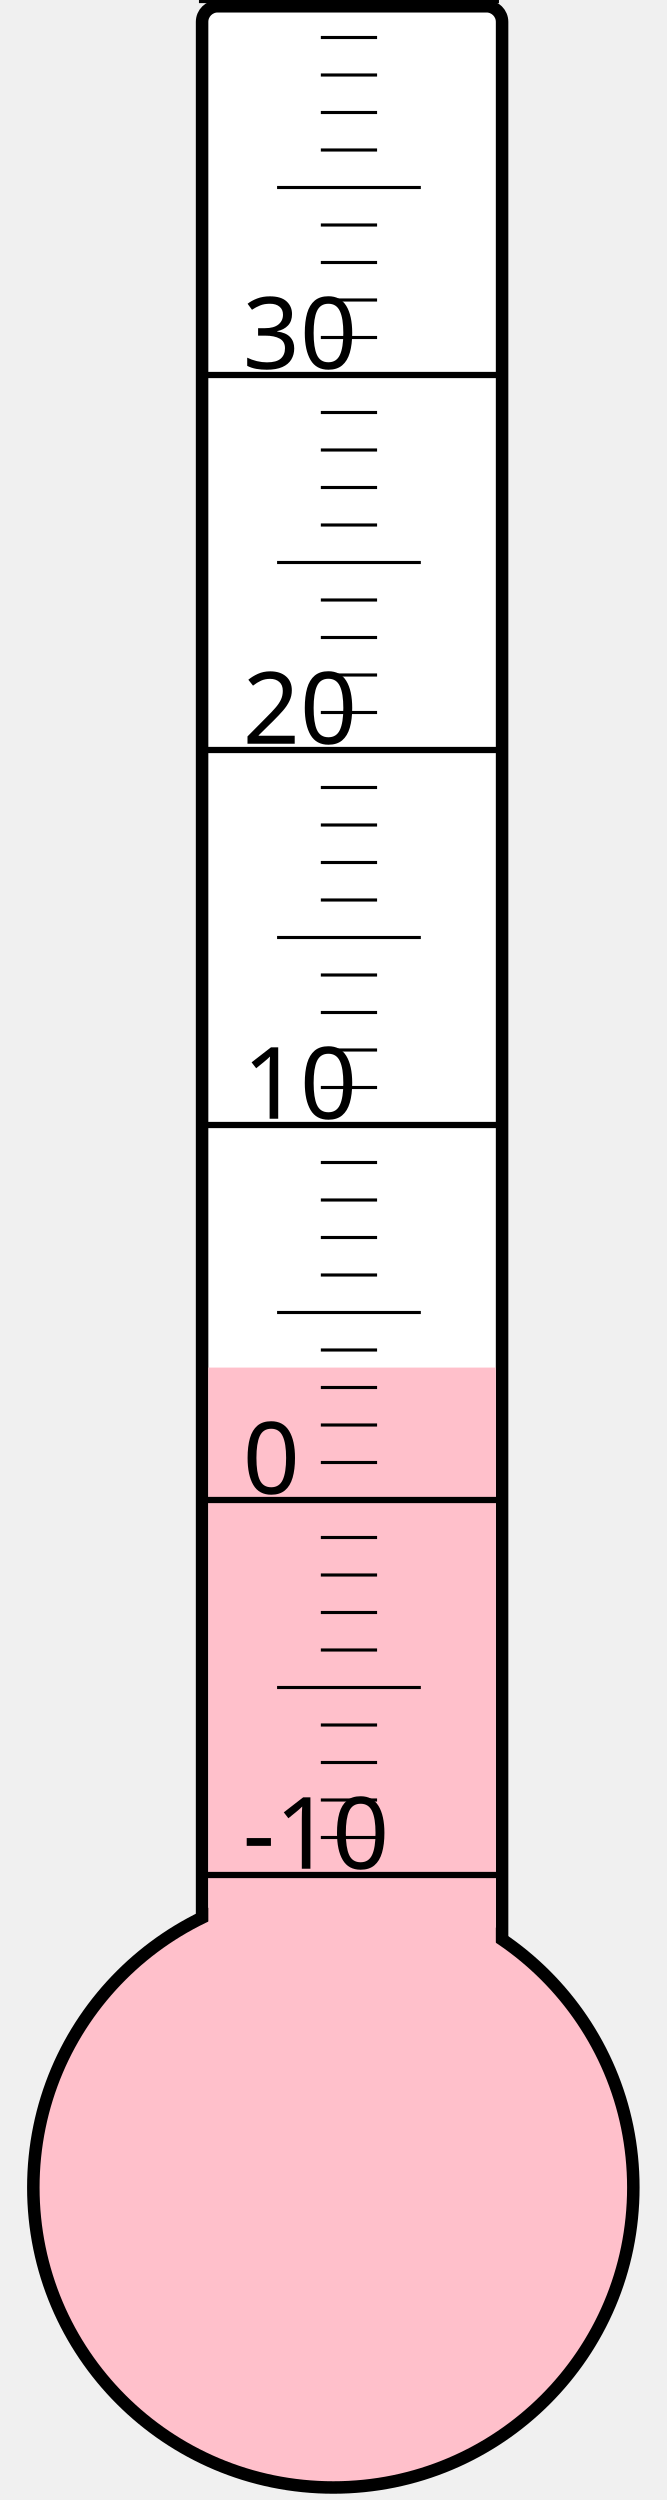
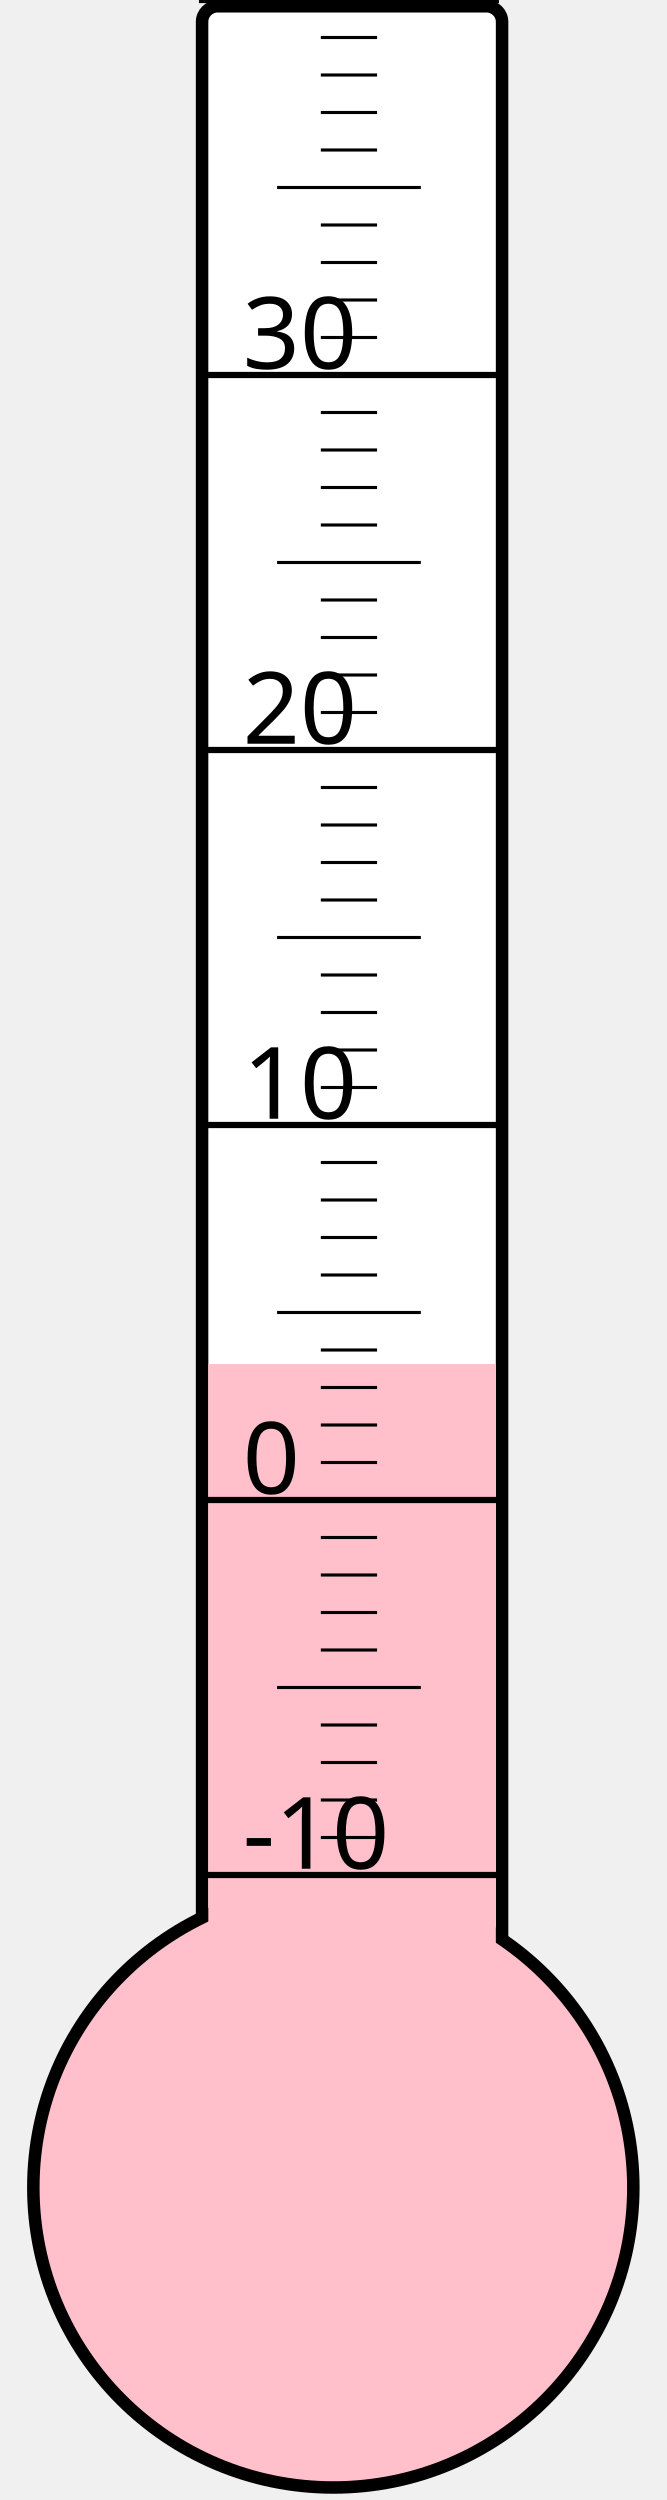
<svg xmlns="http://www.w3.org/2000/svg" width="40px" height="150px" viewBox="0 0 200 800">
  <rect width="200" height="800" x="0" y="0" style="fill: #ffffeb; fill-opacity: 0;" />
  <rect width="96" height="680" x="58" y="2" rx="5" ry="5" style="fill: white; fill-opacity: 1; stroke: black; stroke-width: 4;" />
  <circle cx="100" cy="700" r="96" style="fill: pink; stroke: black; stroke-width: 4;" />
-   <rect width="92" height="262.375" x="60" y="437.625" style="fill: pink; fill-opacity: 1; stroke-width: 0;" />
+   <rect width="92" height="263.5" x="60" y="436.5" style="fill: pink; fill-opacity: 1; stroke-width: 0;" />
  <text x="71" y="598" style="font-family: sans-serif; font-size: 24pt;">-10</text>
  <text x="71" y="478" style="font-family: sans-serif; font-size: 24pt;">0</text>
  <text x="71" y="358" style="font-family: sans-serif; font-size: 24pt;">10</text>
  <text x="71" y="238" style="font-family: sans-serif; font-size: 24pt;">20</text>
  <text x="71" y="118" style="font-family: sans-serif; font-size: 24pt;">30</text>
  <g style="stroke: black;">
    <line x1="57" y1="600" x2="153" y2="600" style="stroke-width: 2;" />
    <line x1="96" y1="588" x2="114" y2="588" style="stroke-width: 1;" />
    <line x1="96" y1="576" x2="114" y2="576" style="stroke-width: 1;" />
    <line x1="96" y1="564" x2="114" y2="564" style="stroke-width: 1;" />
    <line x1="96" y1="552" x2="114" y2="552" style="stroke-width: 1;" />
    <line x1="82" y1="540" x2="128" y2="540" style="stroke-width: 1;" />
    <line x1="96" y1="528" x2="114" y2="528" style="stroke-width: 1;" />
    <line x1="96" y1="516" x2="114" y2="516" style="stroke-width: 1;" />
    <line x1="96" y1="504" x2="114" y2="504" style="stroke-width: 1;" />
    <line x1="96" y1="492" x2="114" y2="492" style="stroke-width: 1;" />
    <line x1="57" y1="480" x2="153" y2="480" style="stroke-width: 2;" />
    <line x1="96" y1="468" x2="114" y2="468" style="stroke-width: 1;" />
    <line x1="96" y1="456" x2="114" y2="456" style="stroke-width: 1;" />
    <line x1="96" y1="444" x2="114" y2="444" style="stroke-width: 1;" />
    <line x1="96" y1="432" x2="114" y2="432" style="stroke-width: 1;" />
    <line x1="82" y1="420" x2="128" y2="420" style="stroke-width: 1;" />
    <line x1="96" y1="408" x2="114" y2="408" style="stroke-width: 1;" />
    <line x1="96" y1="396" x2="114" y2="396" style="stroke-width: 1;" />
    <line x1="96" y1="384" x2="114" y2="384" style="stroke-width: 1;" />
    <line x1="96" y1="372" x2="114" y2="372" style="stroke-width: 1;" />
    <line x1="57" y1="360" x2="153" y2="360" style="stroke-width: 2;" />
    <line x1="96" y1="348" x2="114" y2="348" style="stroke-width: 1;" />
    <line x1="96" y1="336" x2="114" y2="336" style="stroke-width: 1;" />
    <line x1="96" y1="324" x2="114" y2="324" style="stroke-width: 1;" />
    <line x1="96" y1="312" x2="114" y2="312" style="stroke-width: 1;" />
    <line x1="82" y1="300" x2="128" y2="300" style="stroke-width: 1;" />
    <line x1="96" y1="288" x2="114" y2="288" style="stroke-width: 1;" />
    <line x1="96" y1="276" x2="114" y2="276" style="stroke-width: 1;" />
    <line x1="96" y1="264" x2="114" y2="264" style="stroke-width: 1;" />
    <line x1="96" y1="252" x2="114" y2="252" style="stroke-width: 1;" />
    <line x1="57" y1="240" x2="153" y2="240" style="stroke-width: 2;" />
    <line x1="96" y1="228" x2="114" y2="228" style="stroke-width: 1;" />
    <line x1="96" y1="216" x2="114" y2="216" style="stroke-width: 1;" />
    <line x1="96" y1="204" x2="114" y2="204" style="stroke-width: 1;" />
    <line x1="96" y1="192" x2="114" y2="192" style="stroke-width: 1;" />
    <line x1="82" y1="180" x2="128" y2="180" style="stroke-width: 1;" />
    <line x1="96" y1="168" x2="114" y2="168" style="stroke-width: 1;" />
    <line x1="96" y1="156" x2="114" y2="156" style="stroke-width: 1;" />
    <line x1="96" y1="144" x2="114" y2="144" style="stroke-width: 1;" />
    <line x1="96" y1="132" x2="114" y2="132" style="stroke-width: 1;" />
    <line x1="57" y1="120" x2="153" y2="120" style="stroke-width: 2;" />
    <line x1="96" y1="108" x2="114" y2="108" style="stroke-width: 1;" />
    <line x1="96" y1="96" x2="114" y2="96" style="stroke-width: 1;" />
    <line x1="96" y1="84" x2="114" y2="84" style="stroke-width: 1;" />
    <line x1="96" y1="72" x2="114" y2="72" style="stroke-width: 1;" />
    <line x1="82" y1="60" x2="128" y2="60" style="stroke-width: 1;" />
    <line x1="96" y1="48" x2="114" y2="48" style="stroke-width: 1;" />
    <line x1="96" y1="36" x2="114" y2="36" style="stroke-width: 1;" />
    <line x1="96" y1="24" x2="114" y2="24" style="stroke-width: 1;" />
    <line x1="96" y1="12" x2="114" y2="12" style="stroke-width: 1;" />
    <line x1="57" y1="0" x2="153" y2="0" style="stroke-width: 2;" />
  </g>
</svg>
